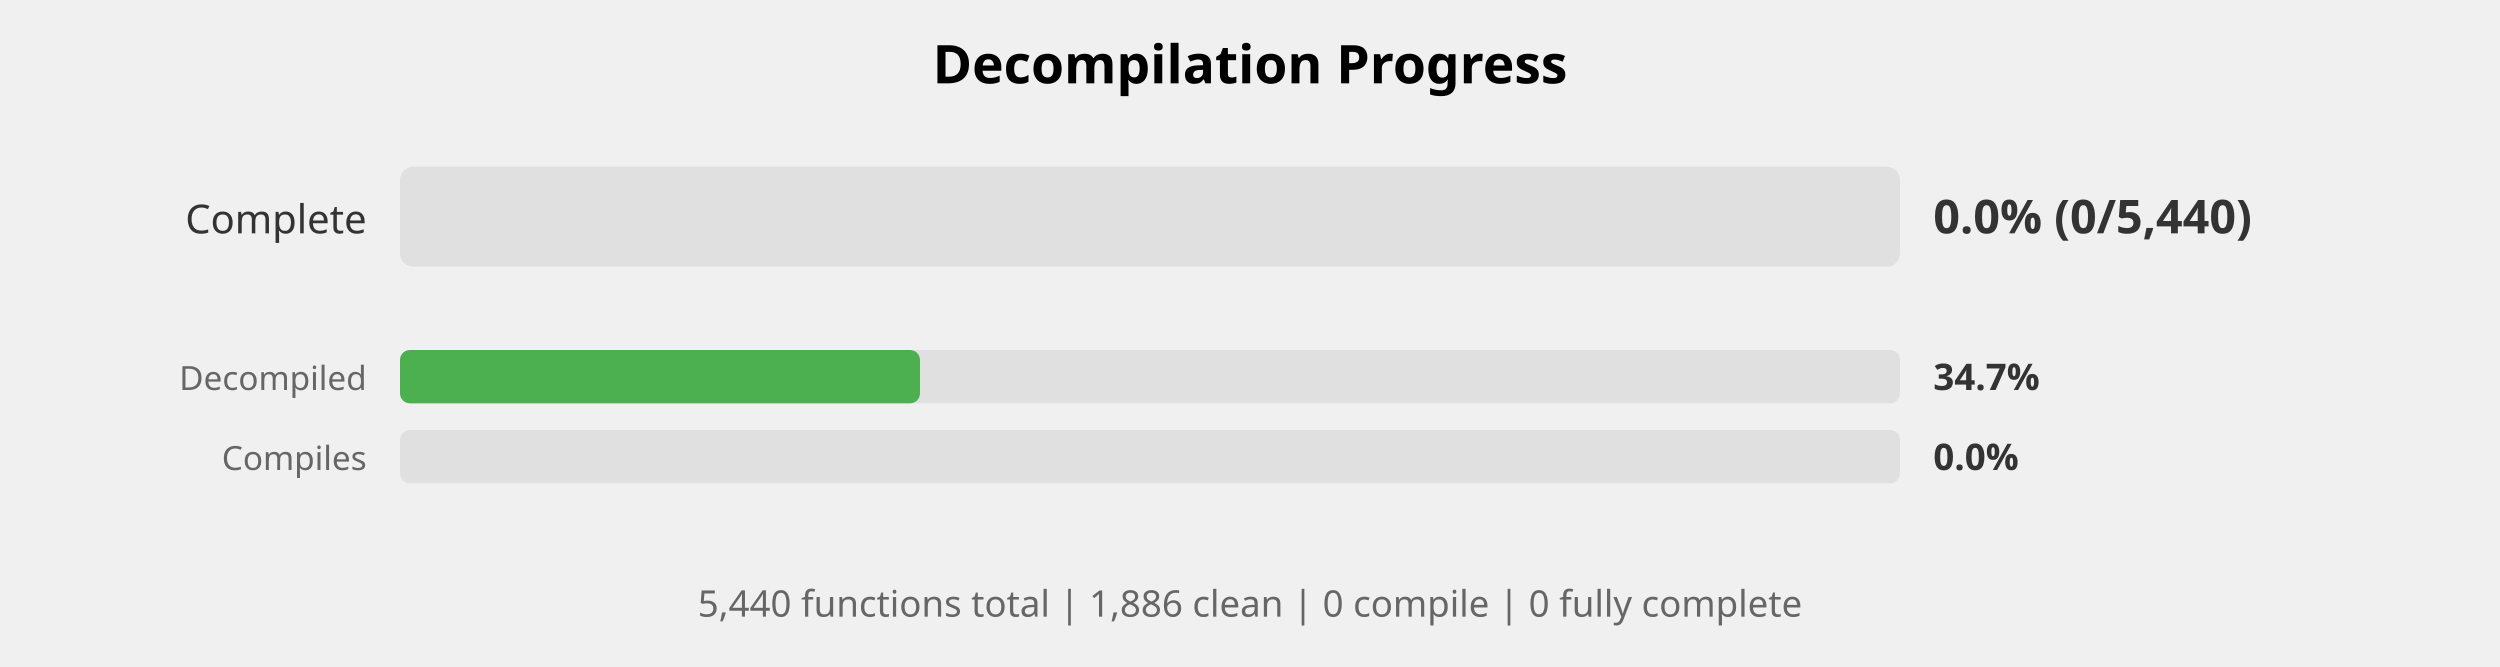
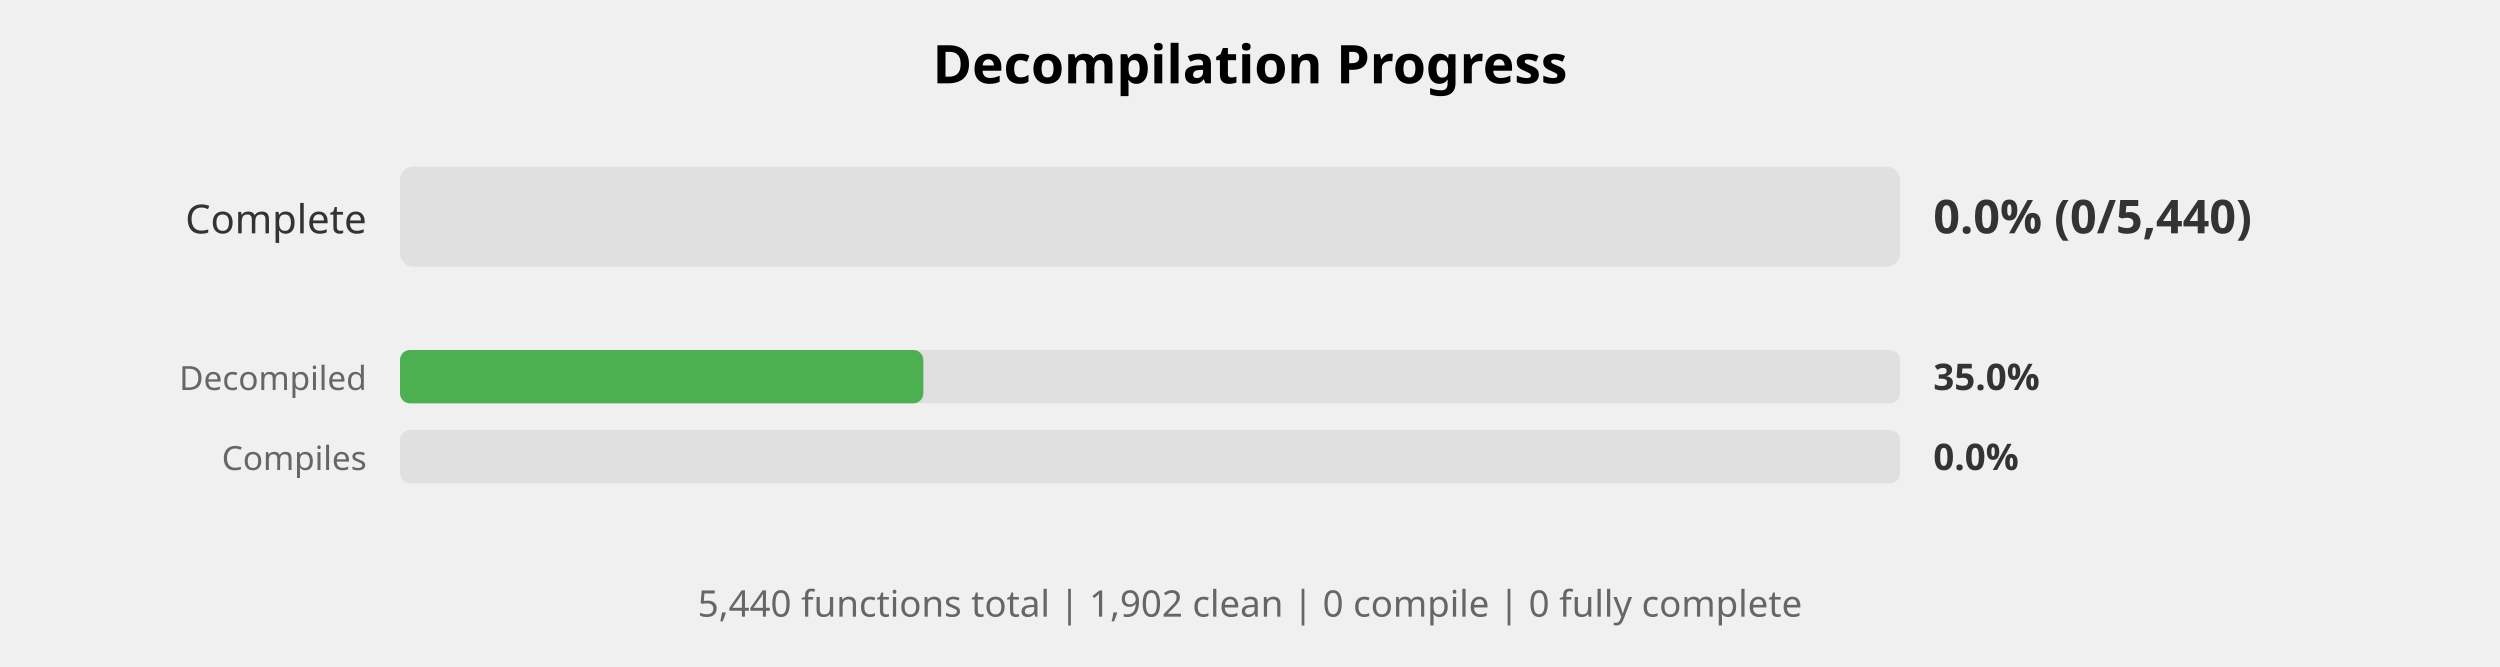
<svg xmlns="http://www.w3.org/2000/svg" width="750" height="200" viewBox="0 0 750 200">
  <style>
    .title { font: bold 16px sans-serif; }
    .label { font: 12px sans-serif; fill: #333; }
    .small-label { font: 10px sans-serif; fill: #666; }
    .percent { font: bold 14px sans-serif; fill: #333; }
    .small-percent { font: bold 11px sans-serif; fill: #333; }
    .summary { font: 11px sans-serif; fill: #666; }
  </style>
  <rect width="100%%" height="100%%" fill="white" />
  <text x="375" y="25" class="title" text-anchor="middle">Decompilation Progress</text>
  <text x="110" y="70" class="label" text-anchor="end">Complete</text>
  <rect x="120" y="50" width="450" height="30" fill="#E0E0E0" rx="4" />
  <text x="580" y="70" class="percent">0.0% (0/5,440)</text>
  <text x="110" y="117" class="small-label" text-anchor="end">Decompiled</text>
  <rect x="120" y="105" width="450" height="16" fill="#E0E0E0" rx="3" />
-   <rect x="120" y="105" width="156" height="16" fill="#4CAF50" rx="3" />
-   <text x="580" y="117" class="small-percent">34.7%</text>
+   <rect x="120" y="105" width="157" height="16" fill="#4CAF50" rx="3" />
+   <text x="580" y="117" class="small-percent">35.0%</text>
  <text x="110" y="141" class="small-label" text-anchor="end">Compiles</text>
  <rect x="120" y="129" width="450" height="16" fill="#E0E0E0" rx="3" />
  <text x="580" y="141" class="small-percent">0.0%</text>
  <text x="375" y="185" class="summary" text-anchor="middle">
-     5,440 functions total | 1,886 clean | 0 compile | 0 fully complete
+     5,440 functions total | 1,902 clean | 0 compile | 0 fully complete
  </text>
</svg>
